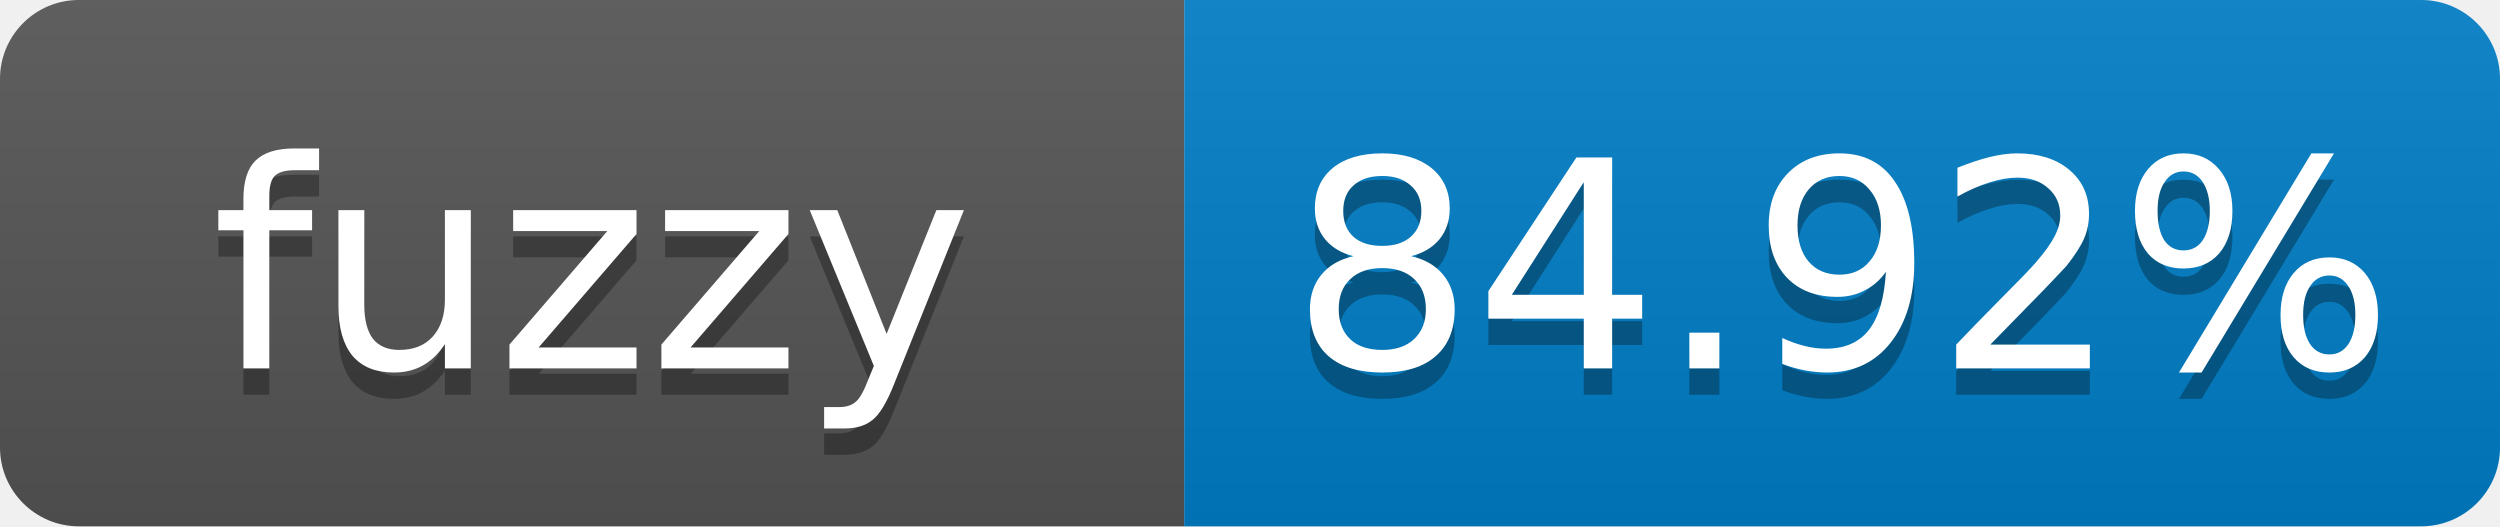
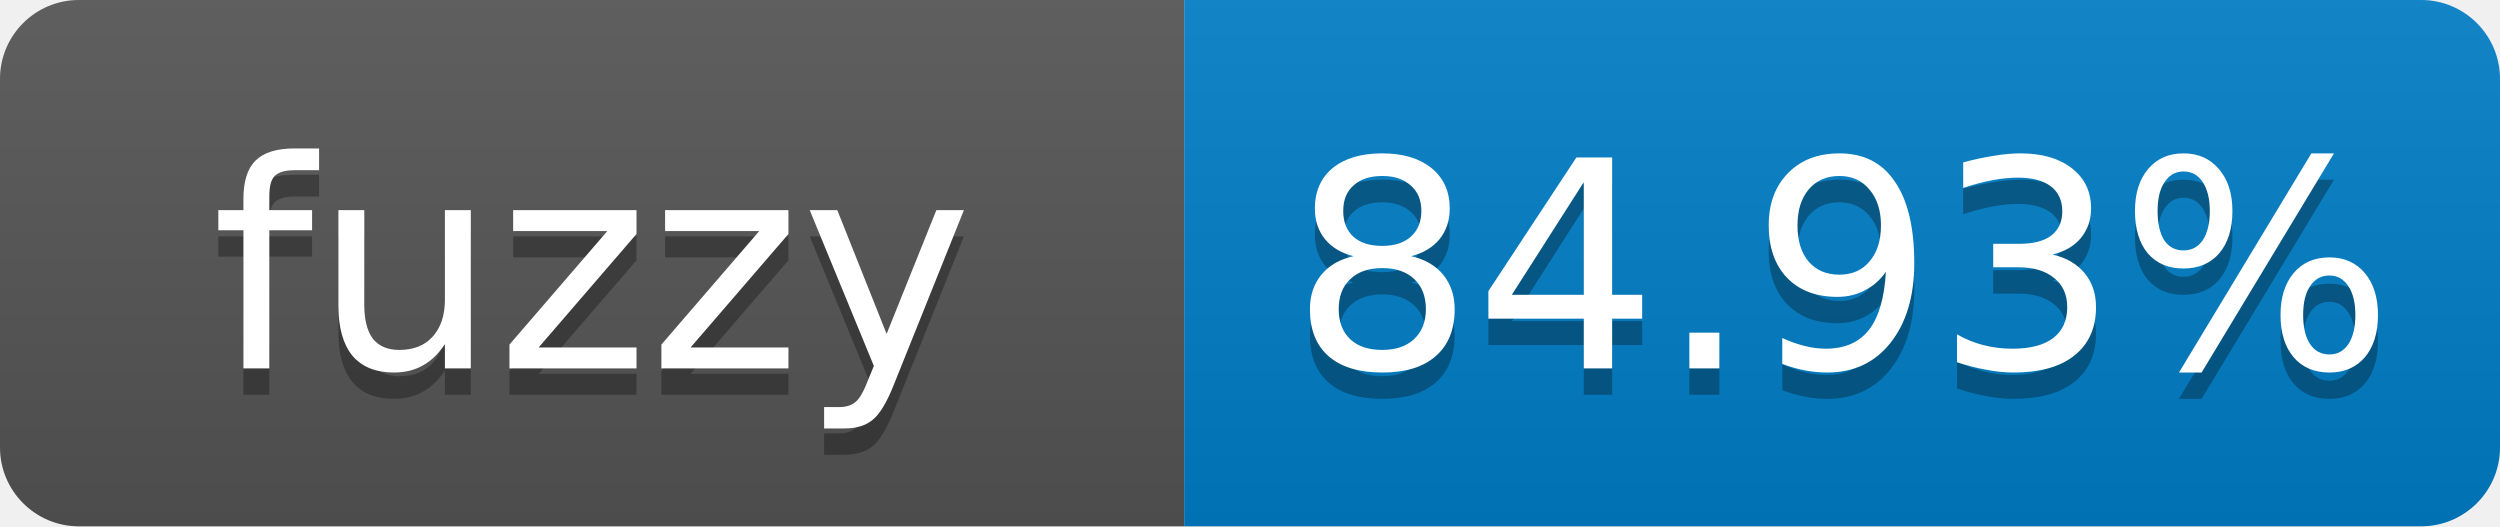
- <svg xmlns="http://www.w3.org/2000/svg" width="95" height="20" role="img" aria-label="fuzzy: 84.92%">
+ <svg xmlns="http://www.w3.org/2000/svg" width="95" height="20" role="img" aria-label="fuzzy: 84.93%">
  <linearGradient id="s" x2="0" y2="100%">
    <stop offset="0" stop-color="#bbb" stop-opacity=".1" />
    <stop offset="1" stop-opacity=".1" />
  </linearGradient>
  <clipPath id="r">
    <rect width="95" height="20" rx="3" fill="#fff" />
  </clipPath>
  <g clip-path="url(#r)">
    <rect width="45" height="20" fill="#555" />
    <rect x="45" width="50" height="20" fill="#007ec6" />
    <rect width="95" height="20" fill="url(#s)" />
  </g>
  <g fill="#fff" text-anchor="middle" font-family="Verdana,Geneva,DejaVu Sans,sans-serif" font-size="11">
    <text x="22.5" y="15" fill="#010101" fill-opacity=".3">fuzzy</text>
    <text x="22.5" y="14">fuzzy</text>
-     <text x="70" y="15" fill="#010101" fill-opacity=".3">84.92%</text>
-     <text x="70" y="14">84.92%</text>
+     <text x="70" y="15" fill="#010101" fill-opacity=".3">84.93%</text>
+     <text x="70" y="14">84.93%</text>
  </g>
</svg>
